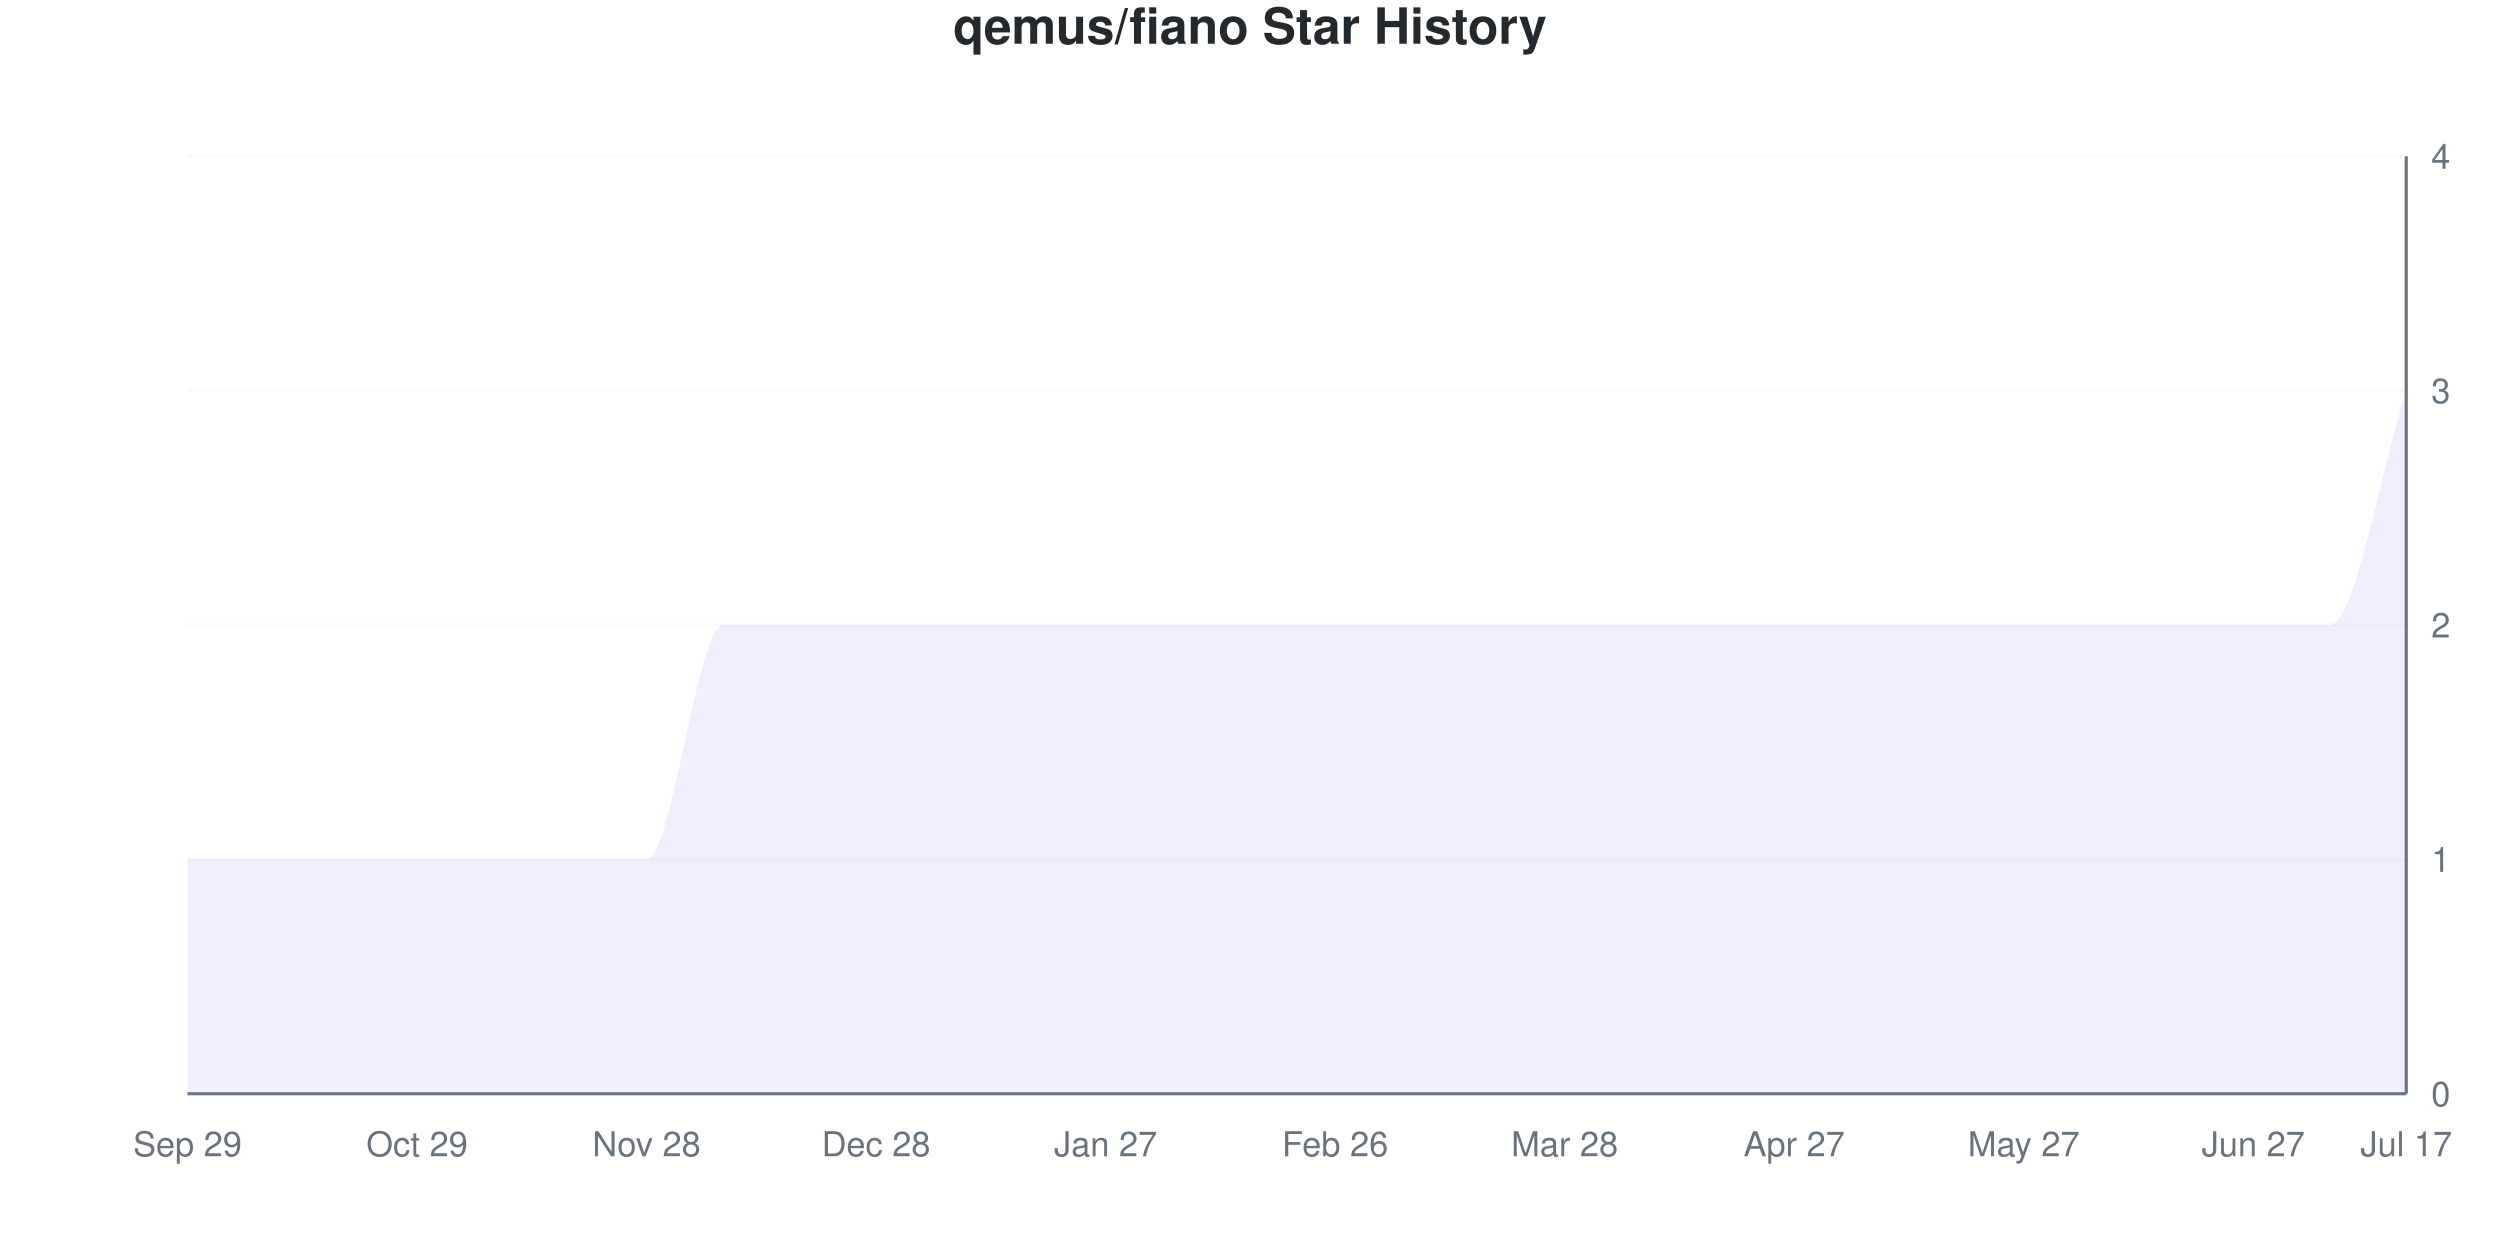
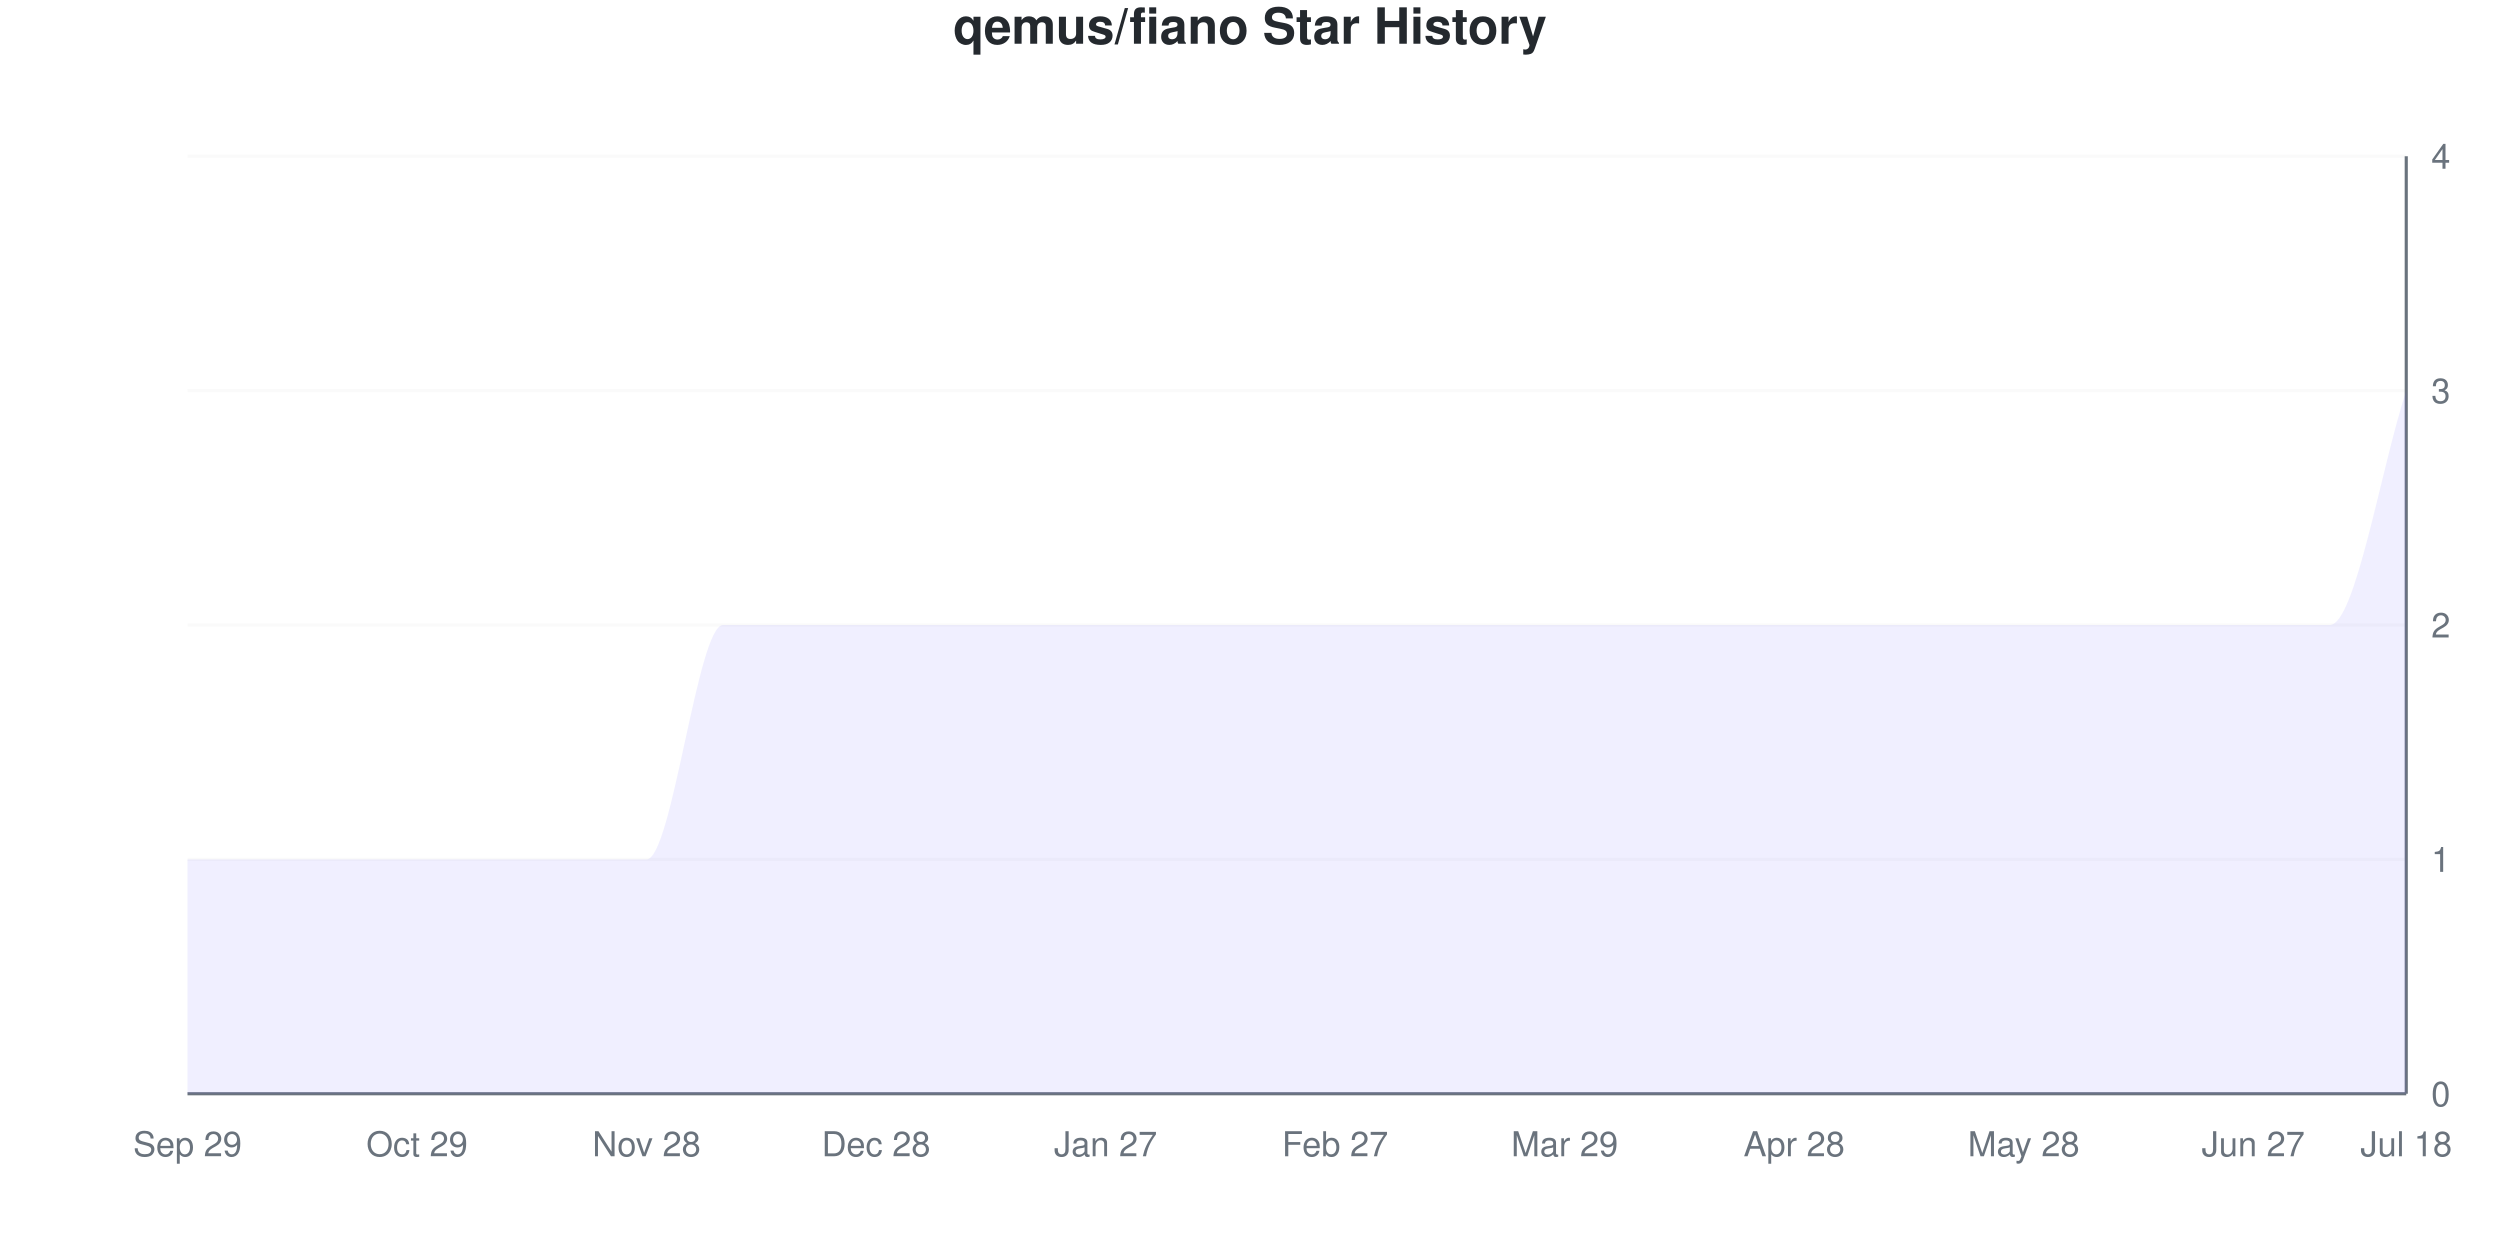
<svg xmlns="http://www.w3.org/2000/svg" viewBox="0 0 800 400" width="800" height="400">
  <style>
    @keyframes drawLine {
      to { stroke-dashoffset: 0; }
    }
    @keyframes fadeInPoint {
      from { opacity: 0; }
      to { opacity: 1; }
    }
    .data-line-0 {
      stroke-dasharray: 1341;
      stroke-dashoffset: 1341;
      animation: drawLine 2s ease-out forwards;
    }
    .data-point {
      opacity: 0;
      animation: fadeInPoint 0.5s ease-out forwards;
    }
    .chart-bg { fill: #fff; }
    .chart-text { fill: #24292e; }
    .chart-muted { fill: #6a737d; }
    .chart-grid { stroke: #eee; }
    .chart-axis { stroke: #6a737d; }
    @media (prefers-color-scheme: dark) {
      .chart-bg { fill: #0d1117; }
      .chart-text { fill: #e6edf3; }
      .chart-muted { fill: #8b949e; }
      .chart-grid { stroke: #21262d; }
      .chart-axis { stroke: #8b949e; }
    }
  </style>
  <rect width="800" height="400" class="chart-bg" />
  <text x="400" y="14" text-anchor="middle" class="chart-text" font-size="16" font-weight="bold" font-family="-apple-system, BlinkMacSystemFont, 'Segoe UI', Helvetica, Arial, sans-serif">qemus/fiano Star History</text>
  <g class="grid">
    <line x1="60" y1="350" x2="770" y2="350" class="chart-grid" stroke-opacity="0.3" />
    <text x="778" y="354" text-anchor="start" class="chart-muted" font-size="11" font-family="-apple-system, BlinkMacSystemFont, 'Segoe UI', Helvetica, Arial, sans-serif">0</text>
    <line x1="60" y1="275" x2="770" y2="275" class="chart-grid" stroke-opacity="0.3" />
    <text x="778" y="279" text-anchor="start" class="chart-muted" font-size="11" font-family="-apple-system, BlinkMacSystemFont, 'Segoe UI', Helvetica, Arial, sans-serif">1</text>
    <line x1="60" y1="200" x2="770" y2="200" class="chart-grid" stroke-opacity="0.3" />
    <text x="778" y="204" text-anchor="start" class="chart-muted" font-size="11" font-family="-apple-system, BlinkMacSystemFont, 'Segoe UI', Helvetica, Arial, sans-serif">2</text>
    <line x1="60" y1="125" x2="770" y2="125" class="chart-grid" stroke-opacity="0.3" />
    <text x="778" y="129" text-anchor="start" class="chart-muted" font-size="11" font-family="-apple-system, BlinkMacSystemFont, 'Segoe UI', Helvetica, Arial, sans-serif">3</text>
    <line x1="60" y1="50" x2="770" y2="50" class="chart-grid" stroke-opacity="0.3" />
    <text x="778" y="54" text-anchor="start" class="chart-muted" font-size="11" font-family="-apple-system, BlinkMacSystemFont, 'Segoe UI', Helvetica, Arial, sans-serif">4</text>
  </g>
  <g class="milestones">
    
  </g>
  <g class="x-axis">
    <text x="60" y="370" text-anchor="middle" class="chart-muted" font-size="11" font-family="-apple-system, BlinkMacSystemFont, 'Segoe UI', Helvetica, Arial, sans-serif">Sep 29</text>
    <text x="133.448" y="370" text-anchor="middle" class="chart-muted" font-size="11" font-family="-apple-system, BlinkMacSystemFont, 'Segoe UI', Helvetica, Arial, sans-serif">Oct 29</text>
    <text x="206.897" y="370" text-anchor="middle" class="chart-muted" font-size="11" font-family="-apple-system, BlinkMacSystemFont, 'Segoe UI', Helvetica, Arial, sans-serif">Nov 28</text>
    <text x="280.345" y="370" text-anchor="middle" class="chart-muted" font-size="11" font-family="-apple-system, BlinkMacSystemFont, 'Segoe UI', Helvetica, Arial, sans-serif">Dec 28</text>
    <text x="353.793" y="370" text-anchor="middle" class="chart-muted" font-size="11" font-family="-apple-system, BlinkMacSystemFont, 'Segoe UI', Helvetica, Arial, sans-serif">Jan 27</text>
-     <text x="427.241" y="370" text-anchor="middle" class="chart-muted" font-size="11" font-family="-apple-system, BlinkMacSystemFont, 'Segoe UI', Helvetica, Arial, sans-serif">Feb 26</text>
-     <text x="500.69" y="370" text-anchor="middle" class="chart-muted" font-size="11" font-family="-apple-system, BlinkMacSystemFont, 'Segoe UI', Helvetica, Arial, sans-serif">Mar 28</text>
-     <text x="574.138" y="370" text-anchor="middle" class="chart-muted" font-size="11" font-family="-apple-system, BlinkMacSystemFont, 'Segoe UI', Helvetica, Arial, sans-serif">Apr 27</text>
-     <text x="647.586" y="370" text-anchor="middle" class="chart-muted" font-size="11" font-family="-apple-system, BlinkMacSystemFont, 'Segoe UI', Helvetica, Arial, sans-serif">May 27</text>
+     <text x="427.241" y="370" text-anchor="middle" class="chart-muted" font-size="11" font-family="-apple-system, BlinkMacSystemFont, 'Segoe UI', Helvetica, Arial, sans-serif">Feb 27</text>
+     <text x="500.69" y="370" text-anchor="middle" class="chart-muted" font-size="11" font-family="-apple-system, BlinkMacSystemFont, 'Segoe UI', Helvetica, Arial, sans-serif">Mar 29</text>
+     <text x="574.138" y="370" text-anchor="middle" class="chart-muted" font-size="11" font-family="-apple-system, BlinkMacSystemFont, 'Segoe UI', Helvetica, Arial, sans-serif">Apr 28</text>
+     <text x="647.586" y="370" text-anchor="middle" class="chart-muted" font-size="11" font-family="-apple-system, BlinkMacSystemFont, 'Segoe UI', Helvetica, Arial, sans-serif">May 28</text>
    <text x="721.034" y="370" text-anchor="middle" class="chart-muted" font-size="11" font-family="-apple-system, BlinkMacSystemFont, 'Segoe UI', Helvetica, Arial, sans-serif">Jun 27</text>
-     <text x="770" y="370" text-anchor="middle" class="chart-muted" font-size="11" font-family="-apple-system, BlinkMacSystemFont, 'Segoe UI', Helvetica, Arial, sans-serif">Jul 17</text>
+     <text x="770" y="370" text-anchor="middle" class="chart-muted" font-size="11" font-family="-apple-system, BlinkMacSystemFont, 'Segoe UI', Helvetica, Arial, sans-serif">Jul 18</text>
  </g>
  <line x1="770" y1="50" x2="770" y2="350" class="chart-axis" stroke-width="1" />
  <line x1="60" y1="350" x2="770" y2="350" class="chart-axis" stroke-width="1" />
  <path d="M60,350 L60,275 C68.161,275 76.322,275 84.483,275 C92.644,275 100.805,275 108.966,275 C117.126,275 125.287,275 133.448,275 C141.609,275 149.77,275 157.931,275 C166.092,275 174.253,275 182.414,275 C190.575,275 198.736,275 206.897,275 C215.057,275 223.218,200 231.379,200 C239.54,200 247.701,200 255.862,200 C264.023,200 272.184,200 280.345,200 C288.506,200 296.667,200 304.828,200 C312.989,200 321.149,200 329.31,200 C337.471,200 345.632,200 353.793,200 C361.954,200 370.115,200 378.276,200 C386.437,200 394.598,200 402.759,200 C410.92,200 419.08,200 427.241,200 C435.402,200 443.563,200 451.724,200 C459.885,200 468.046,200 476.207,200 C484.368,200 492.529,200 500.69,200 C508.851,200 517.011,200 525.172,200 C533.333,200 541.494,200 549.655,200 C557.816,200 565.977,200 574.138,200 C582.299,200 590.46,200 598.621,200 C606.782,200 614.943,200 623.103,200 C631.264,200 639.425,200 647.586,200 C655.747,200 663.908,200 672.069,200 C680.23,200 688.391,200 696.552,200 C704.713,200 712.874,200 721.034,200 C729.195,200 737.356,200 745.517,200 C753.678,200 761.839,150 770,125 L770,350 L60,350 Z" fill="#6b63ff" fill-opacity="0.1" />
  <path d="M60,350 L60,275 C68.161,275 76.322,275 84.483,275 C92.644,275 100.805,275 108.966,275 C117.126,275 125.287,275 133.448,275 C141.609,275 149.77,275 157.931,275 C166.092,275 174.253,275 182.414,275 C190.575,275 198.736,275 206.897,275 C215.057,275 223.218,200 231.379,200 C239.54,200 247.701,200 255.862,200 C264.023,200 272.184,200 280.345,200 C288.506,200 296.667,200 304.828,200 C312.989,200 321.149,200 329.31,200 C337.471,200 345.632,200 353.793,200 C361.954,200 370.115,200 378.276,200 C386.437,200 394.598,200 402.759,200 C410.92,200 419.08,200 427.241,200 C435.402,200 443.563,200 451.724,200 C459.885,200 468.046,200 476.207,200 C484.368,200 492.529,200 500.69,200 C508.851,200 517.011,200 525.172,200 C533.333,200 541.494,200 549.655,200 C557.816,200 565.977,200 574.138,200 C582.299,200 590.46,200 598.621,200 C606.782,200 614.943,200 623.103,200 C631.264,200 639.425,200 647.586,200 C655.747,200 663.908,200 672.069,200 C680.23,200 688.391,200 696.552,200 C704.713,200 712.874,200 721.034,200 C729.195,200 737.356,200 745.517,200 C753.678,200 761.839,150 770,125" fill="none" stroke="#6b63ff" stroke-width="2.5" class="data-line-0" />
  <g class="points">
    <circle cx="60" cy="275" r="4" fill="#6b63ff" class="data-point" style="animation-delay: 1.50s" />
    <circle cx="84.483" cy="275" r="4" fill="#6b63ff" class="data-point" style="animation-delay: 1.55s" />
    <circle cx="108.966" cy="275" r="4" fill="#6b63ff" class="data-point" style="animation-delay: 1.60s" />
    <circle cx="133.448" cy="275" r="4" fill="#6b63ff" class="data-point" style="animation-delay: 1.65s" />
    <circle cx="157.931" cy="275" r="4" fill="#6b63ff" class="data-point" style="animation-delay: 1.70s" />
    <circle cx="182.414" cy="275" r="4" fill="#6b63ff" class="data-point" style="animation-delay: 1.75s" />
    <circle cx="206.897" cy="275" r="4" fill="#6b63ff" class="data-point" style="animation-delay: 1.80s" />
    <circle cx="231.379" cy="200" r="4" fill="#6b63ff" class="data-point" style="animation-delay: 1.85s" />
    <circle cx="255.862" cy="200" r="4" fill="#6b63ff" class="data-point" style="animation-delay: 1.90s" />
    <circle cx="280.345" cy="200" r="4" fill="#6b63ff" class="data-point" style="animation-delay: 1.95s" />
    <circle cx="304.828" cy="200" r="4" fill="#6b63ff" class="data-point" style="animation-delay: 2.00s" />
    <circle cx="329.31" cy="200" r="4" fill="#6b63ff" class="data-point" style="animation-delay: 2.05s" />
    <circle cx="353.793" cy="200" r="4" fill="#6b63ff" class="data-point" style="animation-delay: 2.10s" />
    <circle cx="378.276" cy="200" r="4" fill="#6b63ff" class="data-point" style="animation-delay: 2.15s" />
    <circle cx="402.759" cy="200" r="4" fill="#6b63ff" class="data-point" style="animation-delay: 2.20s" />
    <circle cx="427.241" cy="200" r="4" fill="#6b63ff" class="data-point" style="animation-delay: 2.25s" />
    <circle cx="451.724" cy="200" r="4" fill="#6b63ff" class="data-point" style="animation-delay: 2.30s" />
    <circle cx="476.207" cy="200" r="4" fill="#6b63ff" class="data-point" style="animation-delay: 2.35s" />
    <circle cx="500.69" cy="200" r="4" fill="#6b63ff" class="data-point" style="animation-delay: 2.40s" />
    <circle cx="525.172" cy="200" r="4" fill="#6b63ff" class="data-point" style="animation-delay: 2.45s" />
    <circle cx="549.655" cy="200" r="4" fill="#6b63ff" class="data-point" style="animation-delay: 2.50s" />
    <circle cx="574.138" cy="200" r="4" fill="#6b63ff" class="data-point" style="animation-delay: 2.55s" />
    <circle cx="598.621" cy="200" r="4" fill="#6b63ff" class="data-point" style="animation-delay: 2.60s" />
    <circle cx="623.103" cy="200" r="4" fill="#6b63ff" class="data-point" style="animation-delay: 2.65s" />
    <circle cx="647.586" cy="200" r="4" fill="#6b63ff" class="data-point" style="animation-delay: 2.70s" />
    <circle cx="672.069" cy="200" r="4" fill="#6b63ff" class="data-point" style="animation-delay: 2.75s" />
    <circle cx="696.552" cy="200" r="4" fill="#6b63ff" class="data-point" style="animation-delay: 2.80s" />
    <circle cx="721.034" cy="200" r="4" fill="#6b63ff" class="data-point" style="animation-delay: 2.85s" />
    <circle cx="745.517" cy="200" r="4" fill="#6b63ff" class="data-point" style="animation-delay: 2.90s" />
    <circle cx="770" cy="125" r="4" fill="#6b63ff" class="data-point" style="animation-delay: 2.95s" />
  </g>
</svg>
